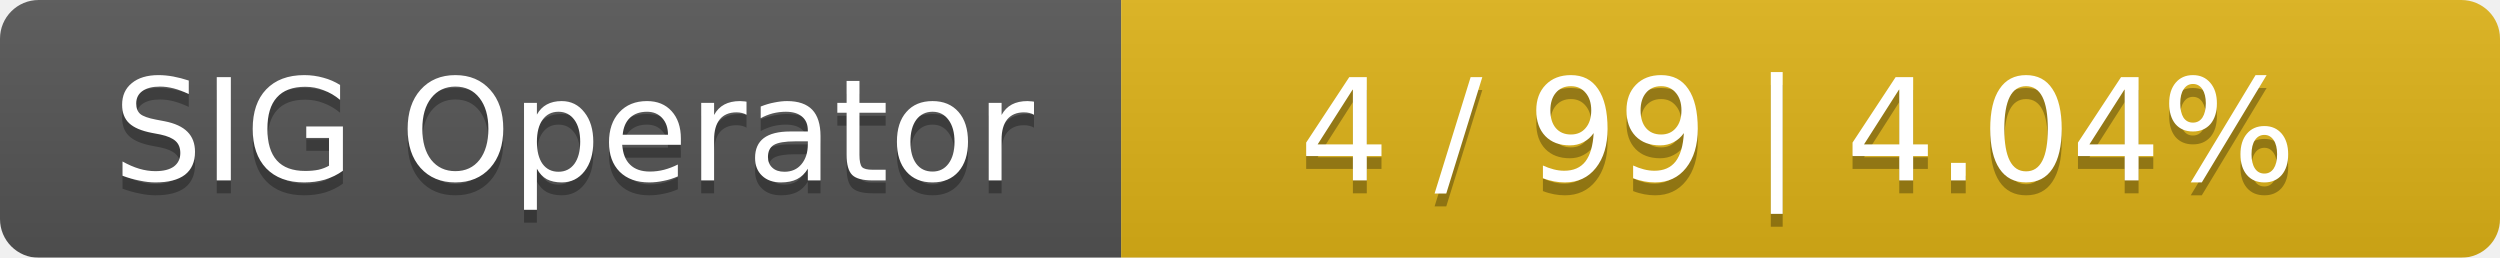
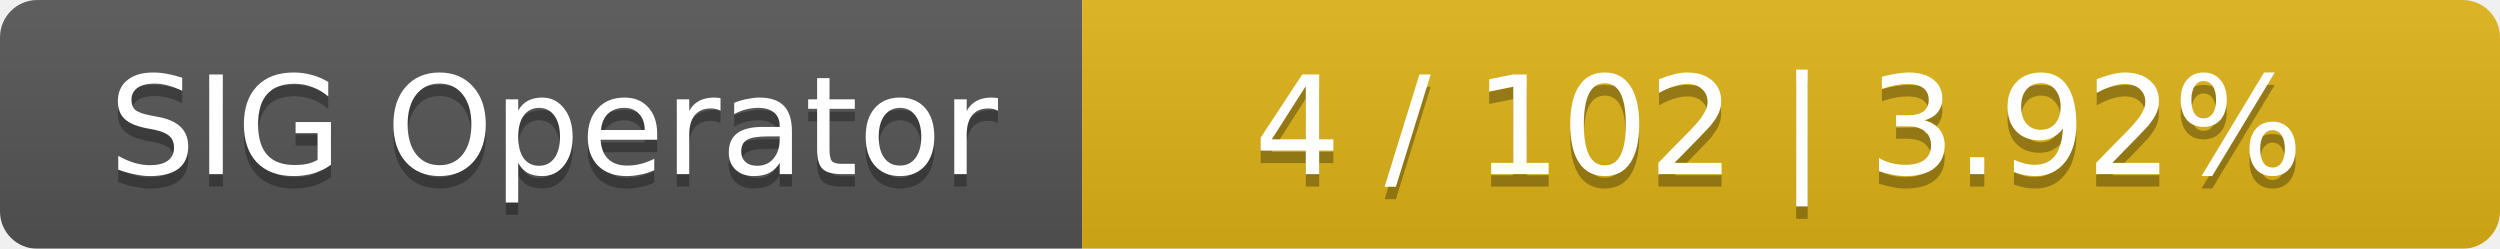
- <svg xmlns="http://www.w3.org/2000/svg" width="194" height="20">
+ <svg xmlns="http://www.w3.org/2000/svg" width="201" height="20">
  <linearGradient id="smooth" x2="0" y2="100%">
    <stop offset="0" stop-color="#bbb" stop-opacity=".1" />
    <stop offset="1" stop-opacity=".1" />
  </linearGradient>
  <mask id="round">
-     <rect width="194" height="20" rx="3" fill="#fff" />
+     <rect width="201" height="20" rx="3" fill="#fff" />
  </mask>
  <g mask="url(#round)">
    <rect width="87" height="20" fill="#555" />
-     <rect x="87" width="107" height="20" fill="#dfb317" />
-     <rect width="194" height="20" fill="url(#smooth)" />
+     <rect x="87" width="114" height="20" fill="#dfb317" />
+     <rect width="201" height="20" fill="url(#smooth)" />
  </g>
  <g fill="#fff" text-anchor="middle" font-family="DejaVu Sans,Verdana,Geneva,sans-serif" font-size="11">
    <text x="44.5" y="15" fill="#010101" fill-opacity=".3">SIG Operator</text>
    <text x="44.5" y="14">SIG Operator</text>
-     <text x="139.5" y="15" fill="#010101" fill-opacity=".3">4 / 99    |    4.04%</text>
-     <text x="139.5" y="14">4 / 99    |    4.04%</text>
+     <text x="143" y="15" fill="#010101" fill-opacity=".3">4 / 102    |    3.92%</text>
+     <text x="143" y="14">4 / 102    |    3.92%</text>
  </g>
</svg>
